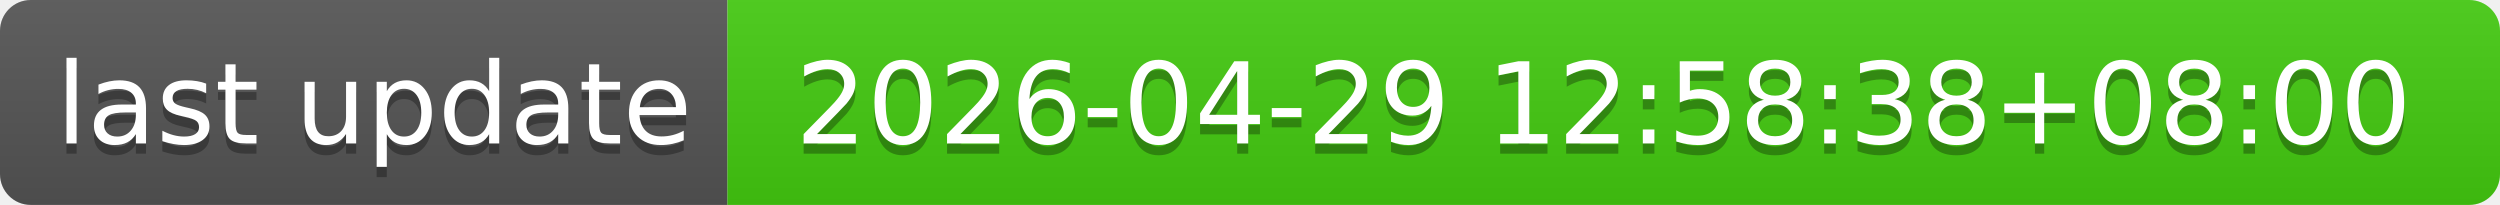
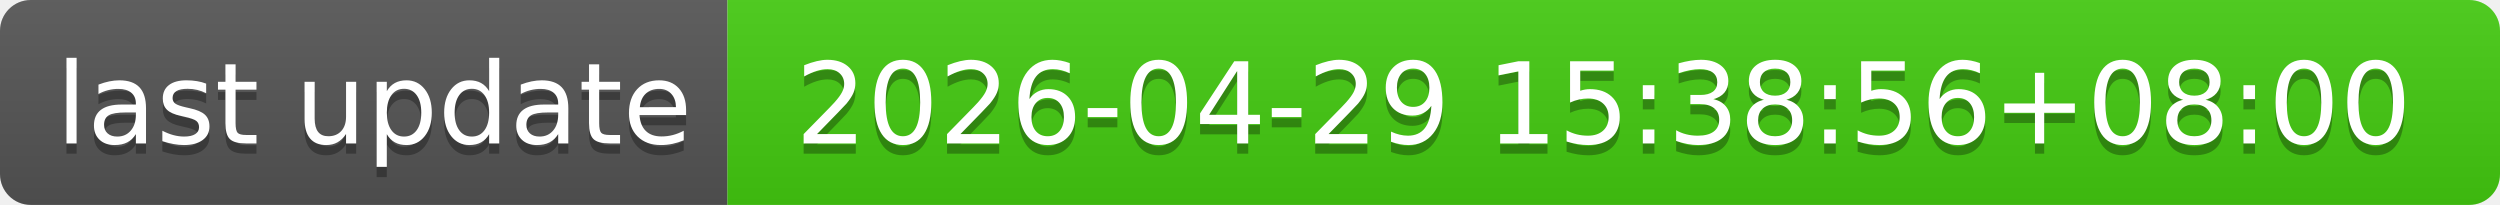
- <svg xmlns="http://www.w3.org/2000/svg" width="244" height="20" role="img" aria-label="last update: 2026-04-29 12:58:38+08:00">
+ <svg xmlns="http://www.w3.org/2000/svg" width="244" height="20" role="img" aria-label="last update: 2026-04-29 15:38:56+08:00">
  <linearGradient id="s" x2="0" y2="100%">
    <stop offset="0" stop-color="#bbb" stop-opacity=".1" />
    <stop offset="1" stop-opacity=".1" />
  </linearGradient>
  <clipPath id="r">
    <rect width="244" height="20" rx="3" fill="#fff" />
  </clipPath>
  <g clip-path="url(#r)">
    <rect width="71" height="20" fill="#555" />
    <rect x="71" width="173" height="20" fill="#4c1" />
    <rect width="244" height="20" fill="url(#s)" />
  </g>
  <g fill="#fff" text-anchor="middle" font-family="Verdana,Geneva,DejaVu Sans,sans-serif" text-rendering="geometricPrecision" font-size="110">
    <text aria-hidden="true" x="365" y="150" fill="#010101" fill-opacity=".3" transform="scale(.1)" textLength="610">last update</text>
    <text x="365" y="140" transform="scale(.1)" fill="#fff" textLength="610">last update</text>
-     <text aria-hidden="true" x="1565" y="150" fill="#010101" fill-opacity=".3" transform="scale(.1)" textLength="1630">2026-04-29 12:58:38+08:00</text>
-     <text x="1565" y="140" transform="scale(.1)" fill="#fff" textLength="1630">2026-04-29 12:58:38+08:00</text>
+     <text aria-hidden="true" x="1565" y="150" fill="#010101" fill-opacity=".3" transform="scale(.1)" textLength="1630">2026-04-29 15:38:56+08:00</text>
+     <text x="1565" y="140" transform="scale(.1)" fill="#fff" textLength="1630">2026-04-29 15:38:56+08:00</text>
  </g>
</svg>
